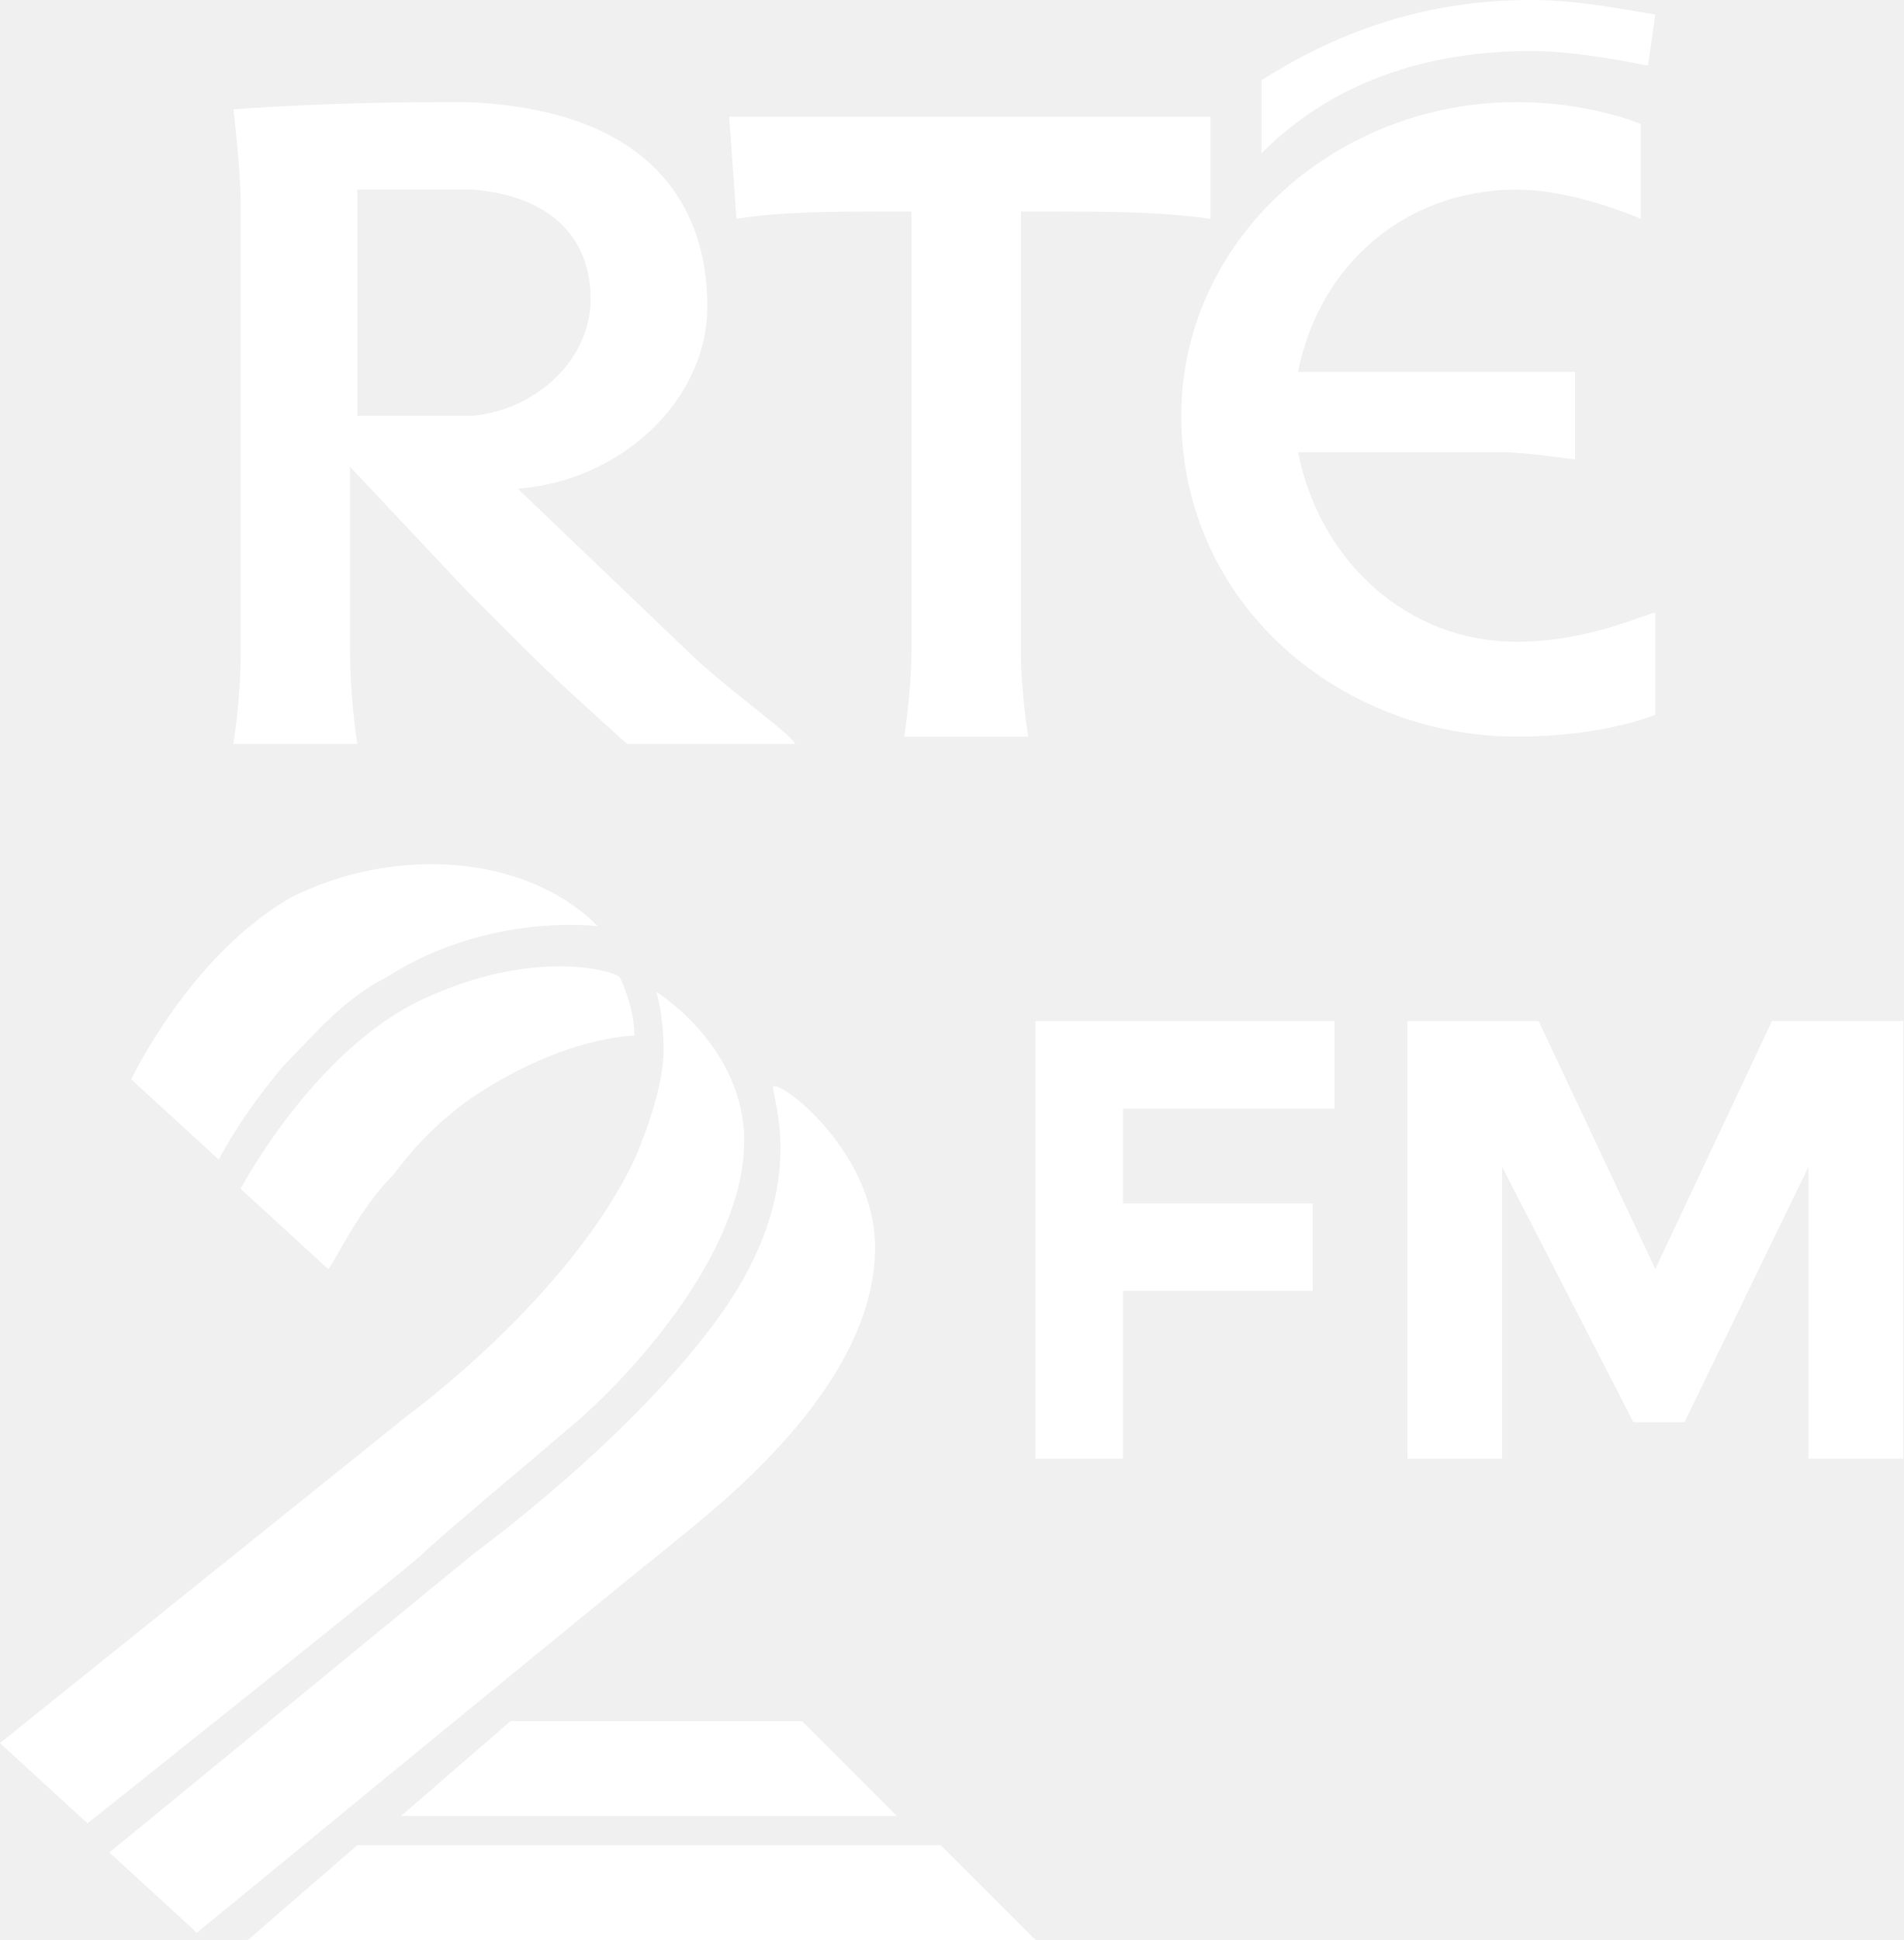
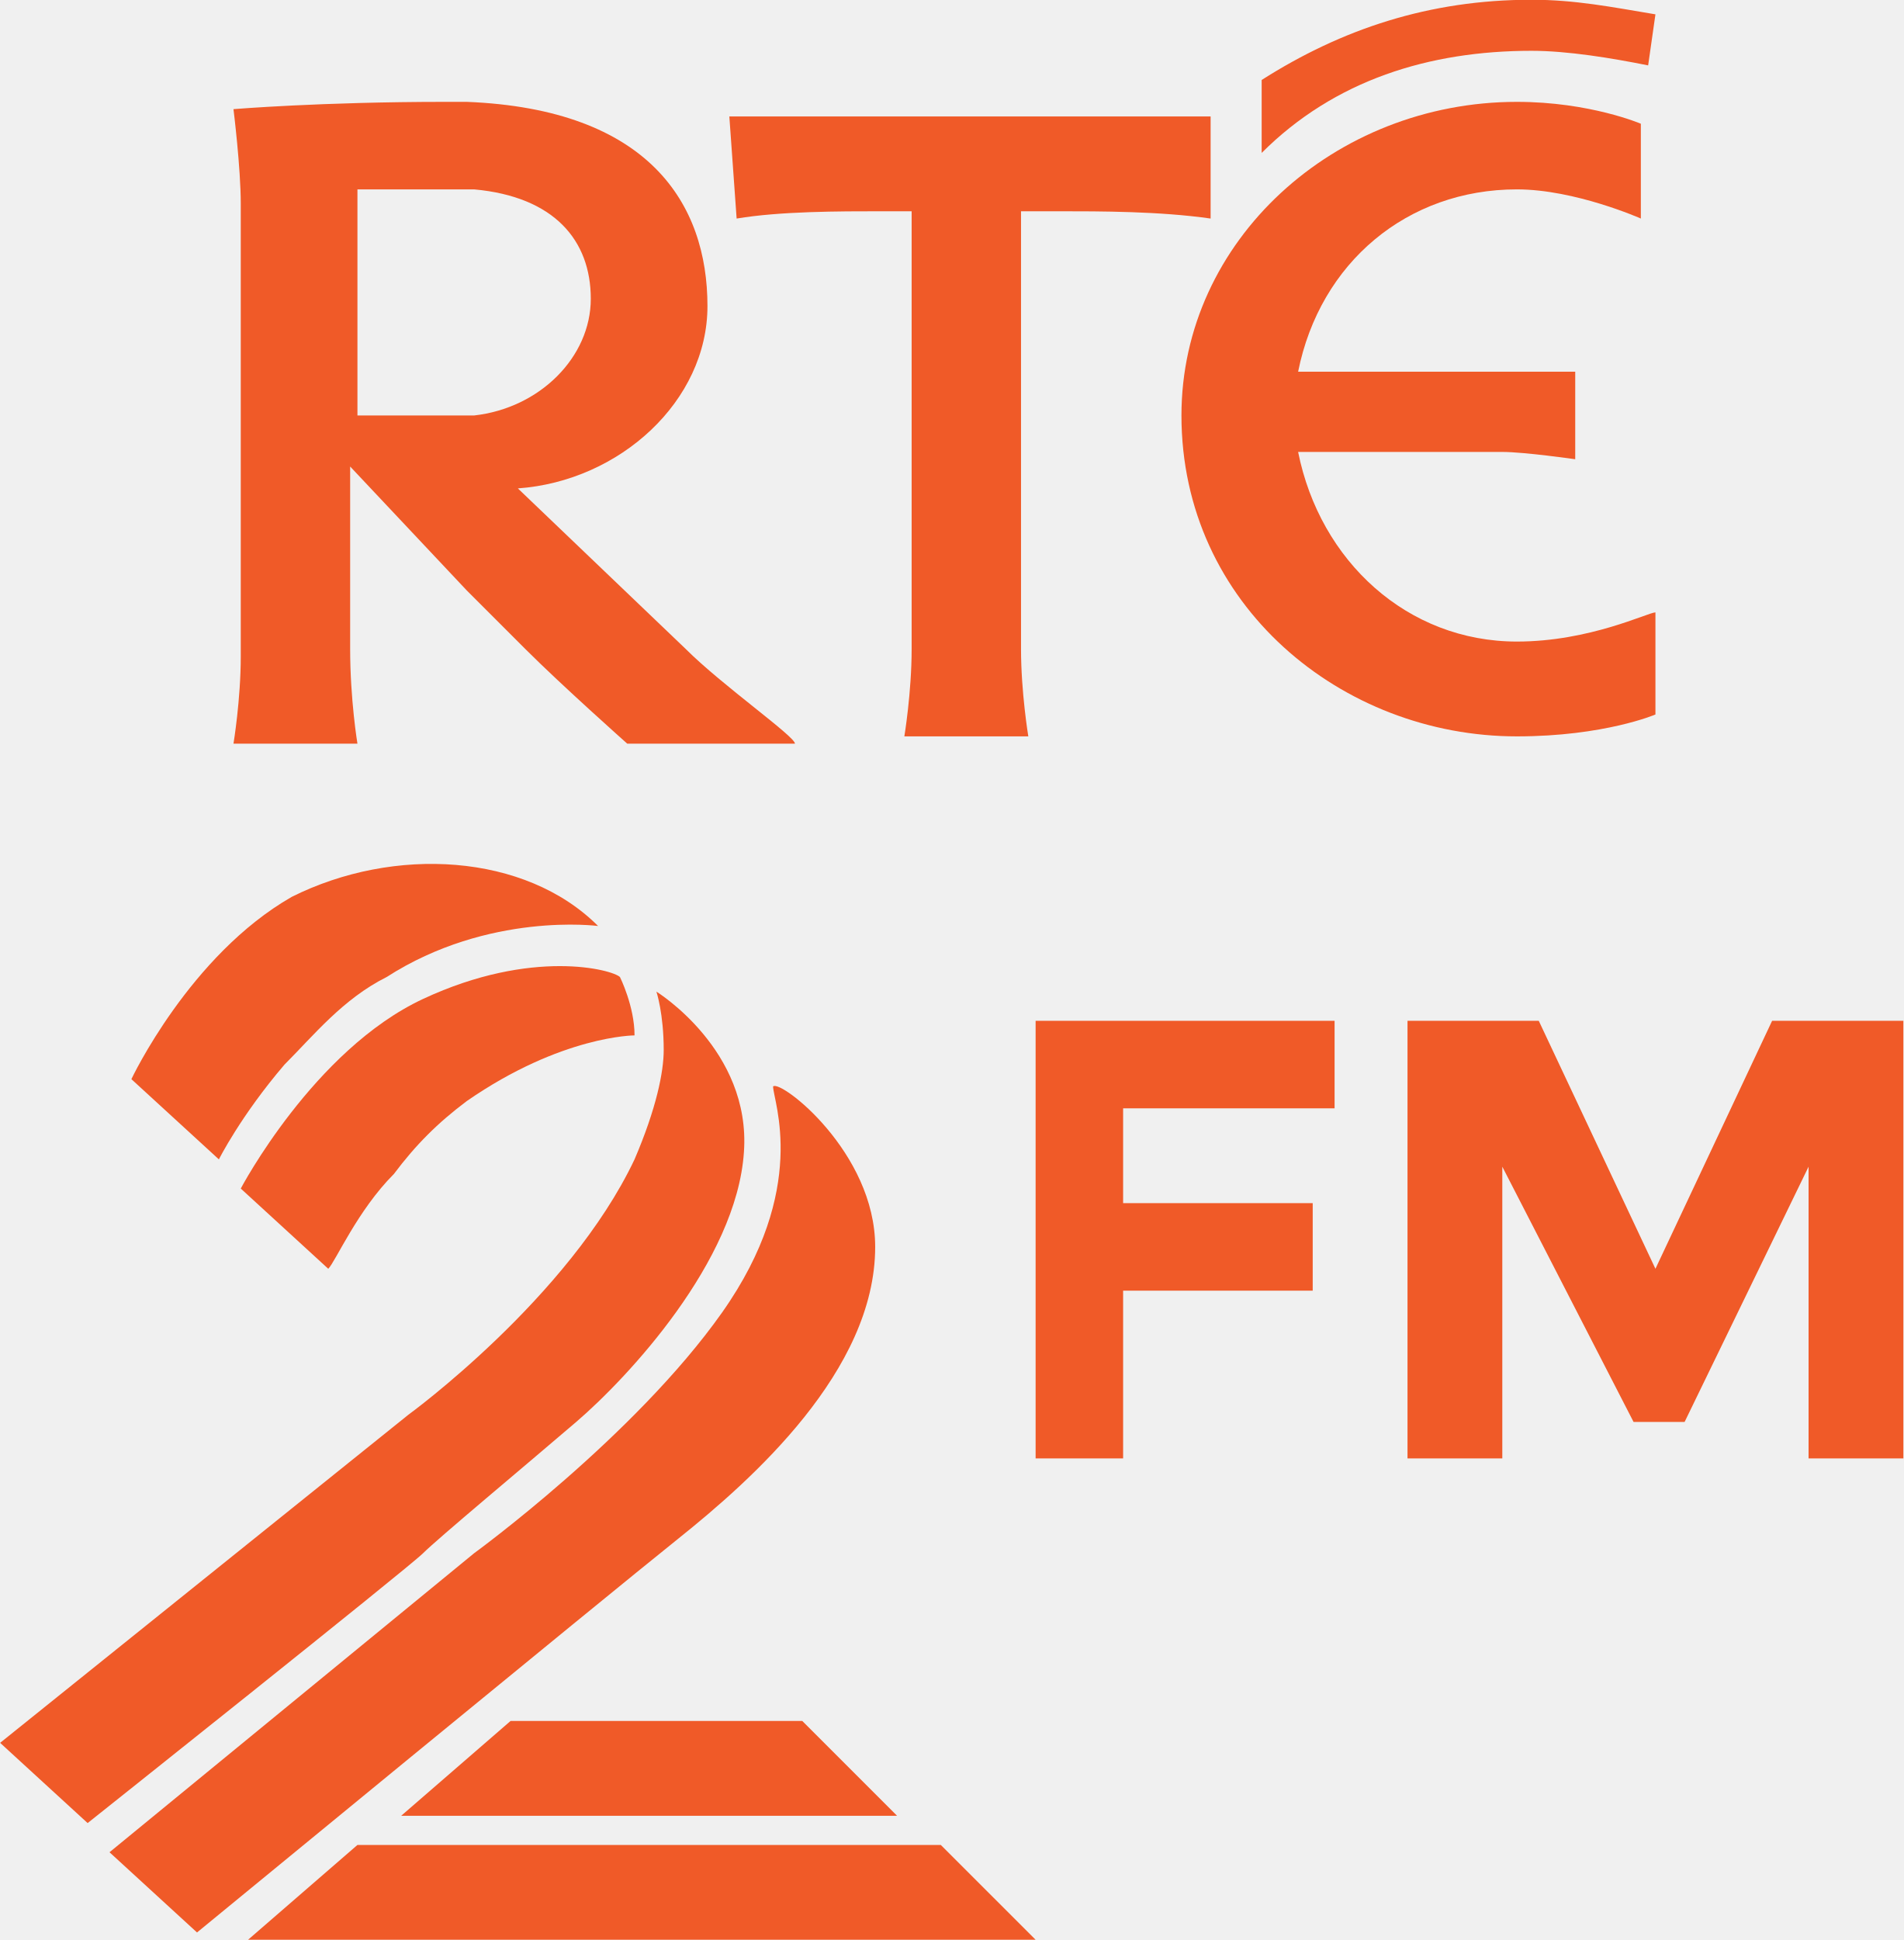
- <svg xmlns="http://www.w3.org/2000/svg" id="svg2" width="26.1" height="26.6" version="1.1" viewBox="-283 374 26.1 26.6" xml:space="preserve">
-   <style id="style4" type="text/css"> .st0{display:none;} .st1{display:inline;fill:#48A0D2;} .st2{display:inline;} .st3{fill:#FFFFFF;} .st4{display:inline;fill:#FFFFFF;}</style>
-   <g id="Layer_2" class="st0" transform="translate(-9.8,-9.8)" display="none">
-     <circle id="circle9" class="st1" cx="-260.5" cy="396.5" r="22.5" display="inline" fill="#48a0d2" />
-   </g>
-   <g id="Radio1" class="st0" transform="translate(-9.8,-9.8)" display="none">
-     <g id="g12" class="st2" display="inline" fill="#fff">
-       <path id="path14" class="st3" d="m-274.5 402h0.2l2.2 3.1h1l-2.2-3.2c1.1-0.1 1.7-0.8 1.7-1.9 0-1.6-1.2-1.9-2.6-1.9h-1.1v7.1h0.7l0.1-3.2zm0-3.3h0.2c0.9 0 1.8 0.1 1.8 1.2s-0.9 1.2-1.7 1.2h-0.3v-2.4z" />
-       <path id="path16" class="st3" d="m-263.7 405.1h1.3c1.1 0 1.9-0.2 2.8-0.9 0.7-0.7 1.2-1.6 1.2-2.7s-0.3-2-1.2-2.7c-0.8-0.7-1.7-0.8-2.7-0.8h-1.3l-0.1 7.1zm0.8-0.8v-5.6h0.5c0.8 0 1.6 0.1 2.2 0.7 0.6 0.5 0.9 1.3 0.9 2.2 0 0.7-0.3 1.5-0.9 2.1-0.7 0.6-1.3 0.7-2.2 0.7l-0.5-0.1z" />
-       <rect id="rect18" class="st3" x="-257.4" y="398" width=".7" height="7.1" />
-       <path id="path20" class="st3" d="m-251.8 397.9c-2 0-3.7 1.7-3.7 3.7s1.7 3.7 3.7 3.7 3.7-1.6 3.7-3.7c-0.1-2.1-1.7-3.7-3.7-3.7m0 0.7c1.6 0 2.9 1.3 2.9 2.9s-1.2 2.9-2.9 2.9c-1.6 0-2.9-1.3-2.9-2.9s1.2-2.9 2.9-2.9" />
-       <polygon id="polygon22" class="st3" points="-244.2 405.1 -243.4 405.1 -243.4 398 -245 398 -245.4 398.7 -244.2 398.7" />
-       <path id="path24" class="st3" d="m-267.6 399.5 1.2 2.8h-2.4l1.2-2.8zm-0.2-1.5-3.1 7.1h0.8l0.8-2h3l0.8 2h0.8l-3-7.1h-0.1z" />
+ <svg xmlns="http://www.w3.org/2000/svg" id="svg898" width="7.366mm" height="7.507mm" version="1.1" viewBox="0 0 7.366 7.507">
+   <g id="layer1" transform="translate(20.692 -145.08)" fill="#f05a28">
+     <g id="_x32_fm" transform="matrix(.28222 0 0 .28222 56.411 36.763)">
+       <g id="g30" fill="#f05a28">
+         <g id="g32">
+           <polygon id="polygon34" class="st3" points="-259 403.8 -257.8 403.8 -257.8 401.5 -255.2 401.5 -255.2 400.3 -257.8 400.3 -257.8 399 -254.9 399 -254.9 397.8 -259 397.8" />
+           <polygon id="polygon36" class="st3" points="-248.4 403.8 -247.1 403.8 -247.1 397.8 -248.9 397.8 -250.5 401.2 -252.1 397.8 -253.9 397.8 -253.9 403.8 -252.6 403.8 -252.6 399.8 -250.8 403.3 -250.1 403.3 -248.4 399.8" />
+         </g>
+         <g id="g38">
+           <polygon id="polygon40" class="st3" points="-262.2 407.4 -260.9 408.7 -267.7 408.7 -266.2 407.4" />
+           <polygon id="polygon42" class="st3" points="-259 410.4 -269.8 410.4 -268.3 409.1 -260.3 409.1" />
+           <path id="path44" class="st3" d="m-261.2 400.9c0 1.7-1.7 3.2-2.7 4s-6.6 5.4-6.6 5.4l-1.2-1.1 5-4.1s2.2-1.6 3.4-3.3 0.7-2.9 0.7-3.1c0.1-0.1 1.4 0.9 1.4 2.2z" />
+           <path id="path46" class="st3" d="m-272 408.8-1.2-1.1 5.6-4.5s2.2-1.6 3.1-3.5c0.3-0.7 0.4-1.2 0.4-1.5 0-0.5-0.1-0.8-0.1-0.8s1.3 0.8 1.2 2.2c-0.1 1.5-1.6 3.1-2.3 3.7s-1.9 1.6-2.1 1.8-4.6 3.7-4.6 3.7z" />
+           <path id="path48" class="st3" d="m-268.7 401.2-1.2-1.1s1-1.9 2.5-2.6 2.6-0.4 2.7-0.3c0 0 0.2 0.4 0.2 0.8 0 0-1 0-2.3 0.9-0.4 0.3-0.7 0.6-1 1-0.5 0.5-0.8 1.2-0.9 1.3z" />
+           <path id="path50" class="st3" d="m-270.2 399.7-1.2-1.1s0.8-1.7 2.2-2.5c1.4-0.7 3.2-0.6 4.2 0.4 0 0-1.5-0.2-2.9 0.7-0.6 0.3-1 0.8-1.4 1.2-0.6 0.7-0.9 1.3-0.9 1.3z" />
+         </g>
+       </g>
    </g>
-   </g>
-   <g id="rnag" class="st0" transform="translate(-9.8,-9.8)" display="none">
-     <path id="path27" class="st4" d="m-274.2 403.7c0 0.1 0.1 0.2 0.1 0.5v1.4l-0.9-1.1-0.3-0.4-0.2-0.3c-0.1-0.1-0.1-0.1-0.2-0.1h-0.6l0.1 0.1c0.1 0.1 0.1 0.3 0.1 0.5v0.9c0 0.4 0 0.8-0.1 1.2v0.1h0.7v-0.1c-0.1-0.3-0.1-0.6-0.1-0.9v-1.1c0.1 0.1 1.5 2.1 1.5 2.1h0.4v-0.2-0.3-1.6c0-0.2 0-0.4 0.1-0.6l0.1-0.1h-0.7zm1.8 1.2c0.1-0.1 0.3-0.8 0.3-0.8s0.2 0.6 0.3 0.8h-0.6zm0.8-1-0.1-0.3h-0.6v0.2c0 0.3-0.9 2-1.1 2.3l-0.2 0.2h0.7v-0.2c0-0.2 0.2-0.6 0.4-0.9h0.9c0 0.1 0.5 1.1 0.5 1.1h0.6l-0.1-0.2c-0.5-0.7-0.7-1.4-1-2.2m14.1 0.1c0.3 0 0.5-0.1 0.6-0.2v-0.1h-2.3l-0.2 0.5 0.2-0.1c0.1-0.1 0.2-0.1 0.3-0.1h0.5v1.8c0 0.2 0 0.4-0.1 0.5l-0.1 0.1h0.8l-0.1-0.1c-0.1-0.1-0.1-0.3-0.1-0.5v-1.8h0.5zm8.5-0.3-0.8-0.1 0.1 0.1c0.1 0.1 0.1 0.3 0.1 0.5v0.5h-1.1v-0.5c0-0.2 0-0.4 0.1-0.5l0.1-0.1h-0.8l0.1 0.1c0.1 0.1 0.1 0.3 0.1 0.5v1.5c0 0.2 0 0.4-0.1 0.5l-0.1 0.1h0.8l-0.1-0.1c-0.1-0.1-0.1-0.3-0.1-0.5v-0.7h1.1v0.7c0 0.2 0 0.3-0.1 0.5l-0.1 0.1h0.8l-0.1-0.1c-0.1-0.1-0.1-0.3-0.1-0.5v-1.5c0.1-0.2 0.1-0.3 0.2-0.5m2.2 0.3c0.3 0 0.5-0.1 0.6-0.2v-0.1h-2.3l-0.2 0.5 0.2-0.1c0.1-0.1 0.2-0.1 0.3-0.1h0.5v1.8c0 0.2 0 0.4-0.1 0.5l-0.1 0.1h0.8l-0.1-0.1c-0.1-0.1-0.1-0.3-0.1-0.5v-1.8h0.5zm-5.8 2c-0.3 0-0.6-0.1-0.7-0.3-0.2-0.2-0.2-0.4-0.2-0.8 0-0.2 0.1-1 0.9-1 0.4 0 0.5 0.2 0.6 0.3l0.1 0.2v-0.2-0.6h-0.4-0.3c-0.9 0-1.5 0.6-1.5 1.5 0 0.4 0.1 0.8 0.4 1 0.2 0.2 0.6 0.4 0.9 0.4 0.7 0 1-0.4 1-0.6v-0.2l-0.1 0.1c-0.1 0-0.3 0.2-0.7 0.2m7.2-1.1c0.1-0.1 0.3-0.8 0.3-0.8s0.2 0.6 0.3 0.8h-0.6zm0.9-0.9-0.1-0.3h-0.6v0.2c0 0.3-0.9 2-1.1 2.3l-0.2 0.2h0.7v-0.2c0-0.2 0.2-0.7 0.4-0.9h0.9c0 0.1 0.5 1.1 0.5 1.1h0.6l-0.1-0.2c-0.5-0.8-0.8-1.5-1-2.2m-17.7 2.1h-0.4v-1c0.3 0 0.8 0 1-0.3l0.1-0.1h-0.1-0.9v-0.8h0.3c0.2 0 0.4 0 0.6 0.1l0.1 0.1v-0.5h-1.7l0.1 0.1c0.1 0.1 0.1 0.3 0.1 0.5v1.5c0 0.2 0 0.4-0.1 0.5l-0.1 0.1h1.4 0.3 0.1l0.1-0.6-0.1 0.1c-0.3 0.2-0.6 0.3-0.8 0.3m-3.2-1.2c0.1-0.1 0.3-0.8 0.3-0.8s0.2 0.6 0.3 0.8h-0.6zm0.9-0.9-0.1-0.3h-0.6v0.2c0 0.3-0.9 2-1.1 2.3l-0.2 0.2h0.7v-0.2c0-0.2 0.2-0.6 0.4-0.9h0.9c0 0.1 0.5 1.1 0.5 1.1h0.6l-0.1-0.2c-0.5-0.8-0.8-1.5-1-2.2m4.4 2.1h-0.3v-1.8c0-0.2 0-0.4 0.1-0.5l0.1-0.1h-0.8l0.1 0.1c0.1 0.1 0.1 0.3 0.1 0.5v1.1c0 0.3 0 0.8-0.1 0.9l-0.1 0.1h1.3 0.3l0.1-0.6-0.2 0.1c-0.1 0.1-0.3 0.2-0.6 0.2m-7.2-1.1c0.1 0.1 0.1 0.3 0.1 0.5v0.2 0.4h-0.3c-0.9 0-1.1-0.6-1.1-1.2 0-0.5 0.3-1.1 1-1.1 0.3 0 0.5 0.1 0.8 0.3l0.1 0.1v-0.6h-0.2-0.5c-1.1 0-1.8 0.6-1.8 1.5s0.5 1.4 1.6 1.4c0.3 0 0.7 0 0.9-0.1h0.1v-0.4-0.4c0-0.2 0-0.4 0.1-0.5l0.1-0.1h-0.8-0.1zm11.3-0.1c0.1-0.1 0.3-0.8 0.3-0.8s0.2 0.6 0.3 0.8h-0.6zm0.8-0.9-0.1-0.3h-0.6v0.2c0 0.3-0.9 2-1.1 2.3l-0.2 0.2h0.7v-0.2c0-0.2 0.2-0.6 0.4-0.9h0.9c0 0.1 0.5 1.1 0.5 1.1h0.6l-0.1-0.2c-0.5-0.8-0.8-1.5-1-2.2m10-4.4v0.1c0.1 0 0-0.1 0-0.1m0.5-1.8v-0.1c-0.1 0-0.1 0 0 0.1-0.1 0-0.1 0 0 0-0.1 0-0.1 0 0 0m1.1 1.6v0.1h0.2c-0.1 0-0.2-0.1-0.2-0.1m-2.4-1.5v0m-3.9 1.9v0.2-0.2 0m-0.3 0.2v0.3s0.3 0.5 0.4 0.5c0 0.1-0.1-0.1-0.1-0.1 0.1 0 0.4 0.6 0.6 0.7 0.3 0.2 0.7 0.7 1.1 0.8 0.2 0 0.2 0.4 0.4 0.4h-0.1 0.7 0.1v-0.1h-0.1 0.3c0.3 0 0.1 0.1 0.3 0.1 0.4 0 0.8 0 1-0.2 0.2-0.1 0.2-0.3 0.4-0.4 0 0.1 0 0 0.1 0s0.2-0.1 0.3-0.2c0-0.1 0.2-0.1 0.2-0.1 0.1-0.1 0.2-0.1 0.2-0.1 0-0.3 0.2-0.3 0.3-0.6h0.2c0-0.1 0-0.2-0.1-0.3 0 0 0.1 0 0.1-0.1v-0.2-0.2-0.3h-0.1s0.3-0.1 0.3-0.1h-0.1s-0.1-0.3-0.1-0.4c-0.1 0-0.1 0-0.1-0.1v-0.1-0.2c-0.1-0.3-0.3-0.5-0.4-0.8 0-0.1 0-0.3-0.1-0.4l-0.1-0.1c-0.2-0.2-0.1-0.3-0.4-0.3 0 0 0.2 0.2 0.2 0.3 0.1 0 0 0.1 0 0.1 0.1 0 0.1 0.1 0.1 0.1h-0.1c0-0.1-0.3-0.5-0.4-0.6s-0.1-0.2-0.2-0.3c0-0.1-0.1 0-0.1-0.1s0-0.1-0.1-0.2v-0.1l-0.1 0.1c-0.1 0-0.4-0.2-0.5-0.2s-0.3-0.1-0.4 0c-0.4 0-0.6 0-0.9 0.2-0.1 0.1-0.1 0.1-0.1 0.2 0 0.3 0.8 0.2 1.1 0.2v0.1 0.5c0.1 0 0.1 0 0.2 0.1v-0.1l0.1 0.1v-0.1h0.1c0.2 0 0.2 0.3 0.1 0.3v0.3h0.1v-0.1c0-0.3 0.2-0.3 0.4-0.3 0 0.1 0.1 0.2 0.1 0.2 0 0.1 0 0.1 0.1 0.2 0 0.1 0.1 0.2 0.1 0.2s0 0.1 0.1 0.1c0 0 0.1 0.5 0 0.6v0.1 0.1c0 0.2 0 0.5-0.1 0.6 0 0 0-0.1-0.1-0.1-0.1 0.1-0.2 0.2-0.2 0.3-0.1 0.2-0.3 0.3-0.4 0.5l-0.3 0.3c0.2 0 0.7-0.6 0.8-0.8 0 0.2-0.4 0.6-0.4 0.7h-0.1-0.1-0.1v0.1c0 0.1-0.3 0.2-0.4 0.2-0.1 0.1-0.2 0.1-0.3 0.1s-0.2 0.1-0.4 0.1c-0.1 0-0.1 0.1-0.1 0.2h-0.1c-0.2 0-0.5 0.1-0.7 0-0.1 0-0.3-0.1-0.3 0-0.2 0-0.2-0.5-0.3-0.5v0.2h-0.1v0.1c0.1 0 0.1 0.1 0.2 0.1-0.1 0-0.5-0.1-0.6-0.2-0.2-0.2-0.3-0.5-0.5-0.6-0.2-0.3-0.3-0.5-0.4-0.8v0.1c0.1 0.1 0.1 0.2 0.1 0.3s0.1 0.2 0.1 0.3c0.1 0.2 0.4 0.5 0.6 0.6v0.1-0.1c-0.1-0.1-0.1-0.2-0.2-0.2-0.3-0.3-0.5-0.6-0.6-1-0.1-0.2 0-0.5-0.1-0.6-0.1-0.2 0-0.6-0.1-0.8-0.1-0.1 0-0.2 0-0.4-0.1 0 0 0.5 0 0.5h-0.1v-0.1h-0.1v0.1c0 0.4-0.1 0.6-0.1 1 0.3 0.1 0.4 0.2 0.4 0.3m5 2.4c-0.1 0 0 0 0 0m-0.2 0.3c0-0.1 0.1-0.2 0.2-0.2v-0.1h-0.1l-0.1 0.1v0.2m-22.1-5s0.1-0.2 0.2-0.2 0.2 0.2 0.2 0.2l0.7 2h-1.9l0.8-2zm-1.1 2.4h2.2l1.1 2.6h1.1l-0.2-0.3c-1-1.7-1.6-3.8-2.3-5.7h-1.2v0.3c0 0.8-2.1 4.8-2.6 5.5l-0.2 0.3h1.2v-0.4c0.1-0.6 0.5-1.5 0.9-2.3m-6.4-2.7v-0.5h0.5c0.9 0 1.5 0.1 1.5 1.1 0 0.9-0.5 1.4-1.5 1.4h-0.4v-2zm0.2 5.3c-0.2-0.3-0.2-0.8-0.2-1.2v-1.7c0.6 0 0.6 0.2 1.1 0.8l1.2 1.6c0.2 0.3 0.4 0.5 0.8 0.5h0.8c-0.4-0.4-0.5-0.5-0.8-0.9l-1.7-2.3c0.7-0.3 1.5-0.8 1.5-1.7 0-0.7-0.5-1.3-1.5-1.3-0.8 0-1.6 0.1-2.4 0.1 0.2 0.3 0.2 0.8 0.2 1.2v3.5c0 0.4 0 0.9-0.3 1.3h1.3zm23.3-6h-1.3c0.2 0.3 0.2 0.8 0.2 1.2v3.5c0 0.4 0 0.9-0.2 1.2h1.3c-0.2-0.3-0.2-0.8-0.2-1.2v-3.5c0-0.4 0-0.9 0.2-1.2m-11.5 6h1.3c-0.2-0.3-0.2-0.8-0.2-1.2v-3.5c0-0.4 0-0.9 0.2-1.2h-1.3c0.2 0.3 0.2 0.8 0.2 1.2v3.5c0 0.4 0 0.9-0.2 1.2m17.2-1.6m-13-3.6v-0.4c0.2 0 0.6-0.1 0.9-0.1 1.8 0 2.7 1 2.7 2.7 0 1.5-0.6 2.7-2.4 2.7-1.1 0-1.3 0-1.3-0.7v-4.2zm-1.1 5.2h2.4c1.9 0 3.4-1.2 3.4-3.3 0-1.7-1.1-2.9-2.8-2.9-1 0-2 0.1-3 0.1 0.2 0.3 0.2 0.8 0.2 1.2v3.5c0 0.6 0 1.1-0.2 1.4m14.1-1.6c0-0.1 0.1-0.1 0 0 0.1-0.1 0-0.1 0 0m-1.3-6.7v0m-0.8 1h0.2v-0.1h0.1c0.1 0 0.1 0 0.2 0.1v0.1-0.3h0.1c0-0.1 0.1-0.1 0.2-0.1h0.1 0.1v-0.1c0.1 0 0.2 0.1 0.3 0.2h0.1 0.1 0.2c0.2 0.1 0.3 0.1 0.5 0.1h0.4v-0.1s0.1 0 0.1-0.1c0.1 0 0.2 0.1 0.3 0.2h0.1s0 0.1 0.1 0.1c0.1 0.1 0.3 0.2 0.5 0.2 0-0.1-0.1-0.1-0.2-0.2 0 0-0.1 0-0.1-0.1 0 0 0-0.1-0.1-0.1-0.1-0.1-0.2-0.1-0.3-0.2 0-0.1-0.2-0.1-0.3-0.1v-0.1h-0.1v-0.1h-0.1c0 0.1 0 0.1-0.1 0.1 0 0 0-0.1-0.1-0.1v0.1c0-0.1 0-0.2 0.1-0.3-0.1 0-0.1-0.1-0.1-0.1h-0.1-0.1v0.1-0.1 0.1l-0.1-0.1v0.1h-0.1v-0.1l-0.1-0.1v-0.1h-0.1s-0.1 0-0.1 0.1h-0.1c-0.1 0-0.1 0.1-0.2 0.1v-0.1h-0.1c0 0.1-0.1 0.1-0.1 0.1h-0.3c-0.2 0.1-0.5 0.2-0.6 0.4v0.2c-0.4 0.3-0.3 0.4-0.2 0.4m2.4 1.4m0.7-1.6v0zm-0.3 2.1v0 0m0.2-2.2h0.1c0 0.1-0.1 0-0.1 0-0.1-0.1-0.1-0.1-0.2-0.1 0.1 0.1 0.2 0.1 0.2 0.1 0.1 0.1 0 0.1 0 0m0.8 0.8m-3.2 4.8c0.1 0 0.7-0.1 0.8-0.2 0.2-0.2 0.4-0.7 0.5-1v-0.3-0.3c-0.2-0.4-0.7-0.9-1.1-0.6-0.1 0.1-0.2 0.1-0.2 0.2s0.1 0.2 0.1 0.3h-0.1c0 0.1-0.1 0-0.1 0v0.1c-0.1 0-0.1 0.2-0.2 0.2 0.1 0 0.1 0.2 0.1 0.2h0.1 0.1c0 0.2-0.2 0.1-0.4 0.1h-0.1-0.1c0-0.1-0.3-0.1-0.4-0.1 0-0.1-0.1-0.1-0.1-0.2-0.1-0.2-0.1-0.3-0.1-0.5 0-0.3 0.2-0.5 0.3-0.8 0-0.1 0.1-0.2 0.1-0.4l0.3-0.3v-0.1c0-0.1-0.1-0.1-0.1-0.1-0.4 0.2-0.5 0.4-0.7 0.8l-0.3 0.6v0.5 0.6c0.2 1 1 1.4 1.6 1.3m3.4-4.7c-0.1 0-0.1 0 0 0zm-0.7-0.9s-0.1 0 0 0c-0.1 0-0.1 0 0 0 0 0-0.1 0 0 0m0.4 0.8s-0.1 0 0 0c-0.1 0-0.1 0 0 0m0.5 3.5c0.1 0.1 0.1 0 0 0 0.1 0 0 0 0 0m-5.2 1.9m3.6-1.5s0.1 0.1 0.1 0.2c0.1-0.1 0-0.2-0.1-0.2m0.8 1.9m-4.4-0.5s-0.1 0 0 0v0 0m4.2-3.4m-1.3 3.5c-0.1-0.1-0.1-0.1 0 0-0.1-0.1-0.1 0 0 0-0.1 0 0 0 0 0m-3.9-4.1c0.1-0.1 0.2-0.3 0.2-0.5l-0.3 0.6c0.1 0 0.1 0 0.1-0.1m3.7 0.7v0 0c0 0.1-0.1 0.1 0 0v0.1h0.1c-0.1 0-0.1 0-0.1-0.1v0 0m-1.6 1.7s-0.1 0 0 0c-0.1 0 0 0 0 0m0.5 2h-0.2 0.2m-0.8-0.5c0-0.1-0.1-0.1-0.2-0.1 0.1 0 0.1 0 0.2 0.1" display="inline" fill="#fff" />
-   </g>
-   <g id="_x32_fm" transform="translate(-9.8,-9.8)" fill="#f05a28">
-     <g id="g30" fill="#f05a28">
-       <g id="g32">
-         <polygon id="polygon34" class="st3" points="-255.2 401.5 -255.2 400.3 -257.8 400.3 -257.8 399 -254.9 399 -254.9 397.8 -259 397.8 -259 403.8 -257.8 403.8 -257.8 401.5" />
-         <polygon id="polygon36" class="st3" points="-253.9 397.8 -253.9 403.8 -252.6 403.8 -252.6 399.8 -250.8 403.3 -250.1 403.3 -248.4 399.8 -248.4 403.8 -247.1 403.8 -247.1 397.8 -248.9 397.8 -250.5 401.2 -252.1 397.8" />
+     <g id="RTE" transform="matrix(.28222 0 0 .28222 56.411 36.763)">
+       <g id="g53" class="st0" display="none">
+         <path id="path55" class="st4" d="m-254.5 392.1c-1.1 0-2.1-0.8-2.2-1.9h2.1c0.2 0 0.7 0.1 0.7 0.1v-0.9h-0.8-2.1c0.2-1.1 1.1-1.9 2.2-1.9 0.6 0 1.3 0.3 1.3 0.3v-1s-0.5-0.2-1.3-0.2c-1.9 0-3.5 1.4-3.5 3.2 0 2 1.6 3.3 3.5 3.3 0.9 0 1.4-0.2 1.4-0.2v-1c0.1-0.1-0.5 0.2-1.3 0.2" display="inline" />
+         <path id="path57" class="st4" d="m-260.8 393s0.1-0.5 0.1-0.9v-4.5h-0.3-1.5v-1h5v1h-1.6-0.4v4.5c0 0.4 0.1 0.9 0.1 0.9z" display="inline" />
+         <path id="path59" class="st4" d="m-253.1 386.1c-0.4-0.1-0.8-0.2-1.2-0.2-1.1 0-2 0.3-2.8 1v-0.8c0.8-0.6 1.8-0.8 2.8-0.8 0.5 0 0.8 0.1 1.3 0.2z" display="inline" />
+         <path id="path61" class="st4" d="m-263.1 392.1-1.7-1.7c1.1-0.1 2-0.9 2-1.9 0-1.1-0.6-2-2.5-2.1h-0.2c-1.3 0-2.2 0.1-2.2 0.1s0.1 0.6 0.1 0.9v4.7c0 0.4-0.1 0.9-0.1 0.9h1.3s-0.1-0.4-0.1-1v-1.9l1.2 1.3 0.6 0.6c0.4 0.4 1 0.9 1 0.9h1.7c0.1 0.1-0.7-0.4-1.1-0.8m-2.5-2.4h-0.9v-2.3h1 0.2c0.9 0.1 1.2 0.5 1.2 1.1s-0.5 1.1-1.2 1.2h-0.3" display="inline" />
      </g>
-       <g id="g38">
-         <polygon id="polygon40" class="st3" points="-260.9 408.7 -267.7 408.7 -266.2 407.4 -262.2 407.4" />
-         <polygon id="polygon42" class="st3" points="-269.8 410.4 -268.3 409.1 -260.3 409.1 -259 410.4" />
-         <path id="path44" class="st3" d="m-261.2 400.9c0 1.7-1.7 3.2-2.7 4s-6.6 5.4-6.6 5.4l-1.2-1.1 5-4.1s2.2-1.6 3.4-3.3 0.7-2.9 0.7-3.1c0.1-0.1 1.4 0.9 1.4 2.2z" />
-         <path id="path46" class="st3" d="m-272 408.8-1.2-1.1 5.6-4.5s2.2-1.6 3.1-3.5c0.3-0.7 0.4-1.2 0.4-1.5 0-0.5-0.1-0.8-0.1-0.8s1.3 0.8 1.2 2.2c-0.1 1.5-1.6 3.1-2.3 3.7s-1.9 1.6-2.1 1.8-4.6 3.7-4.6 3.7z" />
-         <path id="path48" class="st3" d="m-268.7 401.2-1.2-1.1s1-1.9 2.5-2.6 2.6-0.4 2.7-0.3c0 0 0.2 0.4 0.2 0.8 0 0-1 0-2.3 0.9-0.4 0.3-0.7 0.6-1 1-0.5 0.5-0.8 1.2-0.9 1.3z" />
-         <path id="path50" class="st3" d="m-270.2 399.7-1.2-1.1s0.8-1.7 2.2-2.5c1.4-0.7 3.2-0.6 4.2 0.4 0 0-1.5-0.2-2.9 0.7-0.6 0.3-1 0.8-1.4 1.2-0.6 0.7-0.9 1.3-0.9 1.3z" />
+       <g id="g63" class="st0" display="none">
+         <path id="path65" class="st4" d="m-279.1 399.1h0.3c1.2 0 2.2 0.1 2.2 1.6 0 1.4-1.1 1.6-2.2 1.6h-0.3zm0 4.1h0.2l2.7 3.9h1.2l-2.8-4c1.3-0.1 2.2-1.1 2.2-2.4 0-2-1.5-2.4-3.2-2.4h-1.3v8.8h1z" display="inline" />
+         <path id="path67" class="st4" d="m-264.6 406.1v-7h0.7c1 0 1.9 0.1 2.7 0.9 0.8 0.7 1.1 1.6 1.1 2.6s-0.4 1.9-1.1 2.6c-0.8 0.8-1.7 0.9-2.8 0.9zm-1 0.9h1.6c1.4 0 2.4-0.2 3.5-1.1 1-0.9 1.4-2 1.4-3.3s-0.5-2.5-1.5-3.4-2.1-1.1-3.4-1.1h-1.6z" display="inline" />
+         <polygon id="polygon69" class="st4" points="-257.7 407 -257.7 398.2 -256.8 398.2 -256.8 407" display="inline" />
+         <path id="path71" class="st4" d="m-250.9 399c2 0 3.6 1.6 3.6 3.6s-1.6 3.6-3.6 3.6-3.6-1.7-3.6-3.6c0-2 1.6-3.6 3.6-3.6zm0-0.9c-2.5 0-4.6 2-4.6 4.6 0 2.5 2.1 4.5 4.6 4.5s4.6-2 4.6-4.5c0-2.6-2.1-4.6-4.6-4.6z" display="inline" />
+         <polygon id="polygon73" class="st4" points="-240.5 407 -241.4 407 -241.4 399.2 -242.9 399.2 -242.4 398.2 -240.5 398.2" display="inline" />
+         <path id="path75" class="st4" d="m-270.3 398.2h-0.4l-3.9 8.8h1.1l1.1-2.5h3.7l1 2.5h1.1zm-1.7 5.4 1.5-3.5 1.5 3.5z" display="inline" />
+       </g>
+       <g id="g77">
+         <path id="path79" class="st3" d="m-252.4 392.6c-1.5 0-2.7-1.1-3-2.6h2.8c0.3 0 1 0.1 1 0.1v-1.2h-1-2.8c0.3-1.5 1.5-2.5 3-2.5 0.8 0 1.7 0.4 1.7 0.4v-1.3s-0.7-0.3-1.7-0.3c-2.5 0-4.6 1.9-4.6 4.3 0 2.6 2.2 4.4 4.6 4.4 1.2 0 1.9-0.3 1.9-0.3v-1.4c-0.1 0-0.9 0.4-1.9 0.4" />
+         <path id="path81" class="st3" d="m-260.8 393.9s0.1-0.6 0.1-1.2v-6h-0.4c-0.6 0-1.4 0-2 0.1l-0.1-1.4h6.6v1.4c-0.7-0.1-1.5-0.1-2.1-0.1h-0.5v6c0 0.6 0.1 1.2 0.1 1.2z" />
+         <path id="path83" class="st3" d="m-250.6 384.7c-0.5-0.1-1.1-0.2-1.6-0.2-1.4 0-2.7 0.4-3.7 1.4v-1c1.1-0.7 2.3-1.1 3.7-1.1 0.6 0 1.1 0.1 1.7 0.2z" />
+         <path id="path85" class="st3" d="m-267.1 389.5h-1.2v-3.1h1.3 0.3c1.1 0.1 1.6 0.7 1.6 1.5s-0.7 1.5-1.6 1.6h-0.4m3.3 3.2-2.3-2.2c1.4-0.1 2.6-1.2 2.6-2.5 0-1.4-0.8-2.7-3.3-2.8h-0.3c-1.7 0-2.9 0.1-2.9 0.1s0.1 0.8 0.1 1.3v6.2c0 0.6-0.1 1.2-0.1 1.2h1.7s-0.1-0.6-0.1-1.3v-2.5l1.6 1.7 0.8 0.8c0.5 0.5 1.4 1.3 1.4 1.3h2.3c0-0.1-1-0.8-1.5-1.3" />
      </g>
    </g>
  </g>
-   <g id="RTE" transform="translate(-9.8,-9.8)" fill="#f05a28">
-     <g id="g53" class="st0" display="none">
-       <path id="path55" class="st4" d="m-254.5 392.1c-1.1 0-2.1-0.8-2.2-1.9h2.1c0.2 0 0.7 0.1 0.7 0.1v-0.9h-0.8-2.1c0.2-1.1 1.1-1.9 2.2-1.9 0.6 0 1.3 0.3 1.3 0.3v-1s-0.5-0.2-1.3-0.2c-1.9 0-3.5 1.4-3.5 3.2 0 2 1.6 3.3 3.5 3.3 0.9 0 1.4-0.2 1.4-0.2v-1c0.1-0.1-0.5 0.2-1.3 0.2" display="inline" />
-       <path id="path57" class="st4" d="m-260.8 393s0.1-0.5 0.1-0.9v-4.5h-0.3-1.5v-1h5v1h-1.6-0.4v4.5c0 0.4 0.1 0.9 0.1 0.9h-1.4z" display="inline" />
-       <path id="path59" class="st4" d="m-253.1 386.1c-0.4-0.1-0.8-0.2-1.2-0.2-1.1 0-2 0.3-2.8 1v-0.8c0.8-0.6 1.8-0.8 2.8-0.8 0.5 0 0.8 0.1 1.3 0.2l-0.1 0.6z" display="inline" />
-       <path id="path61" class="st4" d="m-263.1 392.1-1.7-1.7c1.1-0.1 2-0.9 2-1.9 0-1.1-0.6-2-2.5-2.1h-0.2c-1.3 0-2.2 0.1-2.2 0.1s0.1 0.6 0.1 0.9v4.7c0 0.4-0.1 0.9-0.1 0.9h1.3s-0.1-0.4-0.1-1v-1.9l1.2 1.3 0.6 0.6c0.4 0.4 1 0.9 1 0.9h1.7c0.1 0.1-0.7-0.4-1.1-0.8m-2.5-2.4h-0.9v-2.3h1 0.2c0.9 0.1 1.2 0.5 1.2 1.1s-0.5 1.1-1.2 1.2h-0.3" display="inline" />
-     </g>
-     <g id="g63" class="st0" display="none">
-       <path id="path65" class="st4" d="m-279.1 399.1h0.3c1.2 0 2.2 0.1 2.2 1.6 0 1.4-1.1 1.6-2.2 1.6h-0.3v-3.2zm0 4.1h0.2l2.7 3.9h1.2l-2.8-4c1.3-0.1 2.2-1.1 2.2-2.4 0-2-1.5-2.4-3.2-2.4h-1.3v8.8h1v-3.9z" display="inline" />
-       <path id="path67" class="st4" d="m-264.6 406.1v-7h0.7c1 0 1.9 0.1 2.7 0.9 0.8 0.7 1.1 1.6 1.1 2.6s-0.4 1.9-1.1 2.6c-0.8 0.8-1.7 0.9-2.8 0.9h-0.6zm-1 0.9h1.6c1.4 0 2.4-0.2 3.5-1.1 1-0.9 1.4-2 1.4-3.3s-0.5-2.5-1.5-3.4-2.1-1.1-3.4-1.1h-1.6v8.9z" display="inline" />
-       <polygon id="polygon69" class="st4" points="-256.8 398.2 -256.8 407 -256.8 407 -257.7 407 -257.7 398.2" display="inline" />
-       <path id="path71" class="st4" d="m-250.9 399c2 0 3.6 1.6 3.6 3.6s-1.6 3.6-3.6 3.6-3.6-1.7-3.6-3.6c0-2 1.6-3.6 3.6-3.6zm0-0.9c-2.5 0-4.6 2-4.6 4.6 0 2.5 2.1 4.5 4.6 4.5s4.6-2 4.6-4.5c0-2.6-2.1-4.6-4.6-4.6z" display="inline" />
-       <polygon id="polygon73" class="st4" points="-240.5 407 -241.4 407 -241.4 399.2 -242.9 399.2 -242.9 399.2 -242.4 398.2 -240.5 398.2" display="inline" />
-       <path id="path75" class="st4" d="m-270.3 398.2h-0.4l-3.9 8.8h1.1l1.1-2.5h3.7l1 2.5h1.1l-3.7-8.8zm-1.7 5.4 1.5-3.5 1.5 3.5h-3z" display="inline" />
-     </g>
-     <g id="g77">
-       <path id="path79" class="st3" d="m-252.4 392.6c-1.5 0-2.7-1.1-3-2.6h2.8c0.3 0 1 0.1 1 0.1v-1.2h-1-2.8c0.3-1.5 1.5-2.5 3-2.5 0.8 0 1.7 0.4 1.7 0.4v-1.3s-0.7-0.3-1.7-0.3c-2.5 0-4.6 1.9-4.6 4.3 0 2.6 2.2 4.4 4.6 4.4 1.2 0 1.9-0.3 1.9-0.3v-1.4c-0.1 0-0.9 0.4-1.9 0.4" />
-       <path id="path81" class="st3" d="m-260.8 393.9s0.1-0.6 0.1-1.2v-6h-0.4c-0.6 0-1.4 0-2 0.1l-0.1-1.4h6.6v1.4c-0.7-0.1-1.5-0.1-2.1-0.1h-0.5v6c0 0.6 0.1 1.2 0.1 1.2h-1.7z" />
-       <path id="path83" class="st3" d="m-250.6 384.7c-0.5-0.1-1.1-0.2-1.6-0.2-1.4 0-2.7 0.4-3.7 1.4v-1c1.1-0.7 2.3-1.1 3.7-1.1 0.6 0 1.1 0.1 1.7 0.2l-0.1 0.7z" />
-       <path id="path85" class="st3" d="m-267.1 389.5h-1.2v-3.1h1.3 0.3c1.1 0.1 1.6 0.7 1.6 1.5s-0.7 1.5-1.6 1.6h-0.4m3.3 3.2-2.3-2.2c1.4-0.1 2.6-1.2 2.6-2.5 0-1.4-0.8-2.7-3.3-2.8h-0.3c-1.7 0-2.9 0.1-2.9 0.1s0.1 0.8 0.1 1.3v6.2c0 0.6-0.1 1.2-0.1 1.2h1.7s-0.1-0.6-0.1-1.3v-2.5l1.6 1.7 0.8 0.8c0.5 0.5 1.4 1.3 1.4 1.3h2.3c0-0.1-1-0.8-1.5-1.3" />
-     </g>
-   </g>
</svg>
